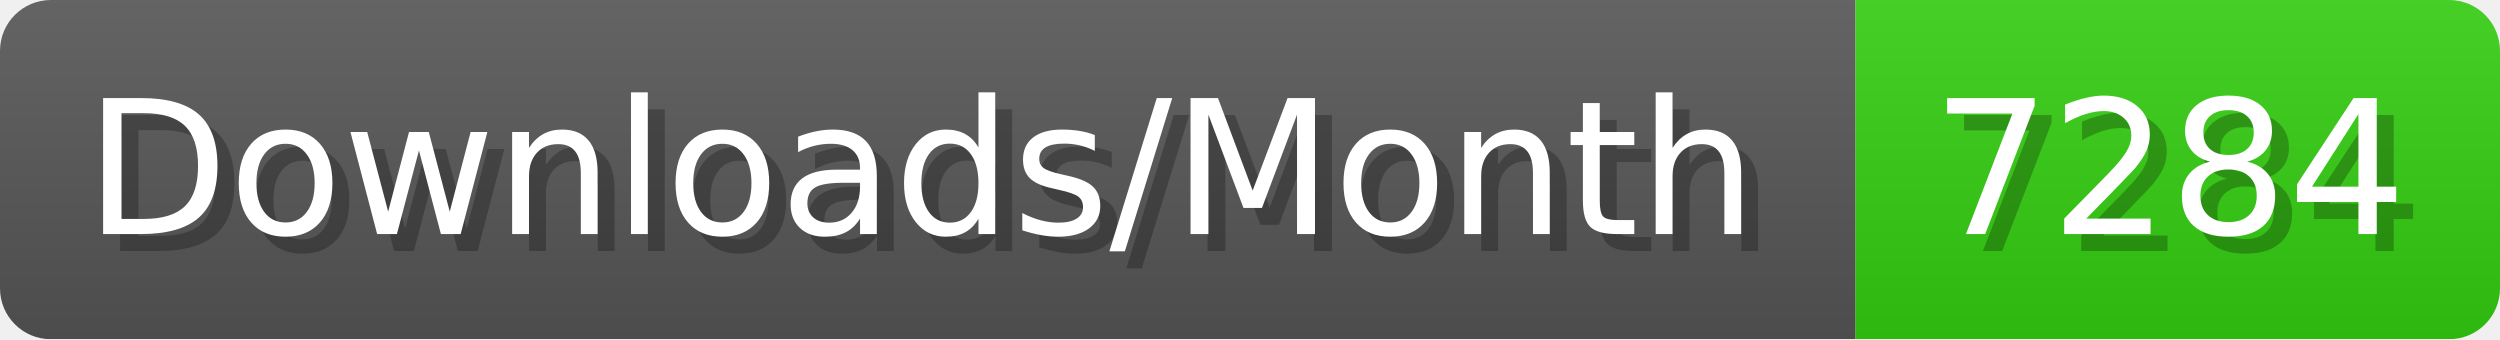
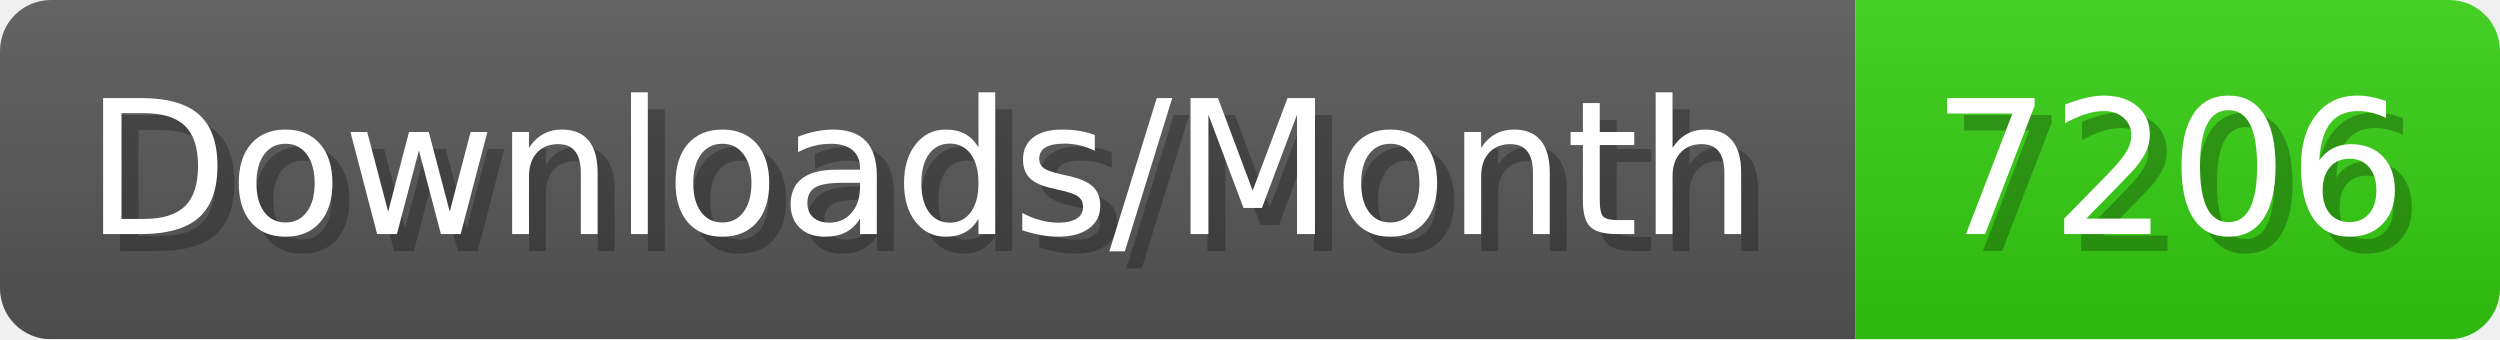
- <svg xmlns="http://www.w3.org/2000/svg" width="147.4" height="20" viewBox="0 0 1474 200" role="img" aria-label="Downloads/Month: 7284">
+ <svg xmlns="http://www.w3.org/2000/svg" width="147.4" height="20" viewBox="0 0 1474 200" role="img" aria-label="Downloads/Month: 7206">
  <linearGradient id="YlXUI" x2="0" y2="100%">
    <stop offset="0" stop-opacity=".1" stop-color="#EEE" />
    <stop offset="1" stop-opacity=".1" />
  </linearGradient>
  <mask id="JHhop">
    <rect width="1474" height="200" rx="30" fill="#FFF" />
  </mask>
  <g mask="url(#JHhop)">
    <rect width="1094" height="200" fill="#555" />
    <rect width="380" height="200" fill="#3C1" x="1094" />
    <rect width="1474" height="200" fill="url(#YlXUI)" />
  </g>
  <g aria-hidden="true" fill="#fff" text-anchor="start" font-family="Verdana,DejaVu Sans,sans-serif" font-size="110">
    <text x="60" y="148" textLength="994" fill="#000" opacity="0.25">Downloads/Month</text>
    <text x="50" y="138" textLength="994">Downloads/Month</text>
-     <text x="1149" y="148" textLength="280" fill="#000" opacity="0.25">7284</text>
-     <text x="1139" y="138" textLength="280">7284</text>
+     <text x="1149" y="148" textLength="280" fill="#000" opacity="0.25">7206</text>
+     <text x="1139" y="138" textLength="280">7206</text>
  </g>
</svg>
